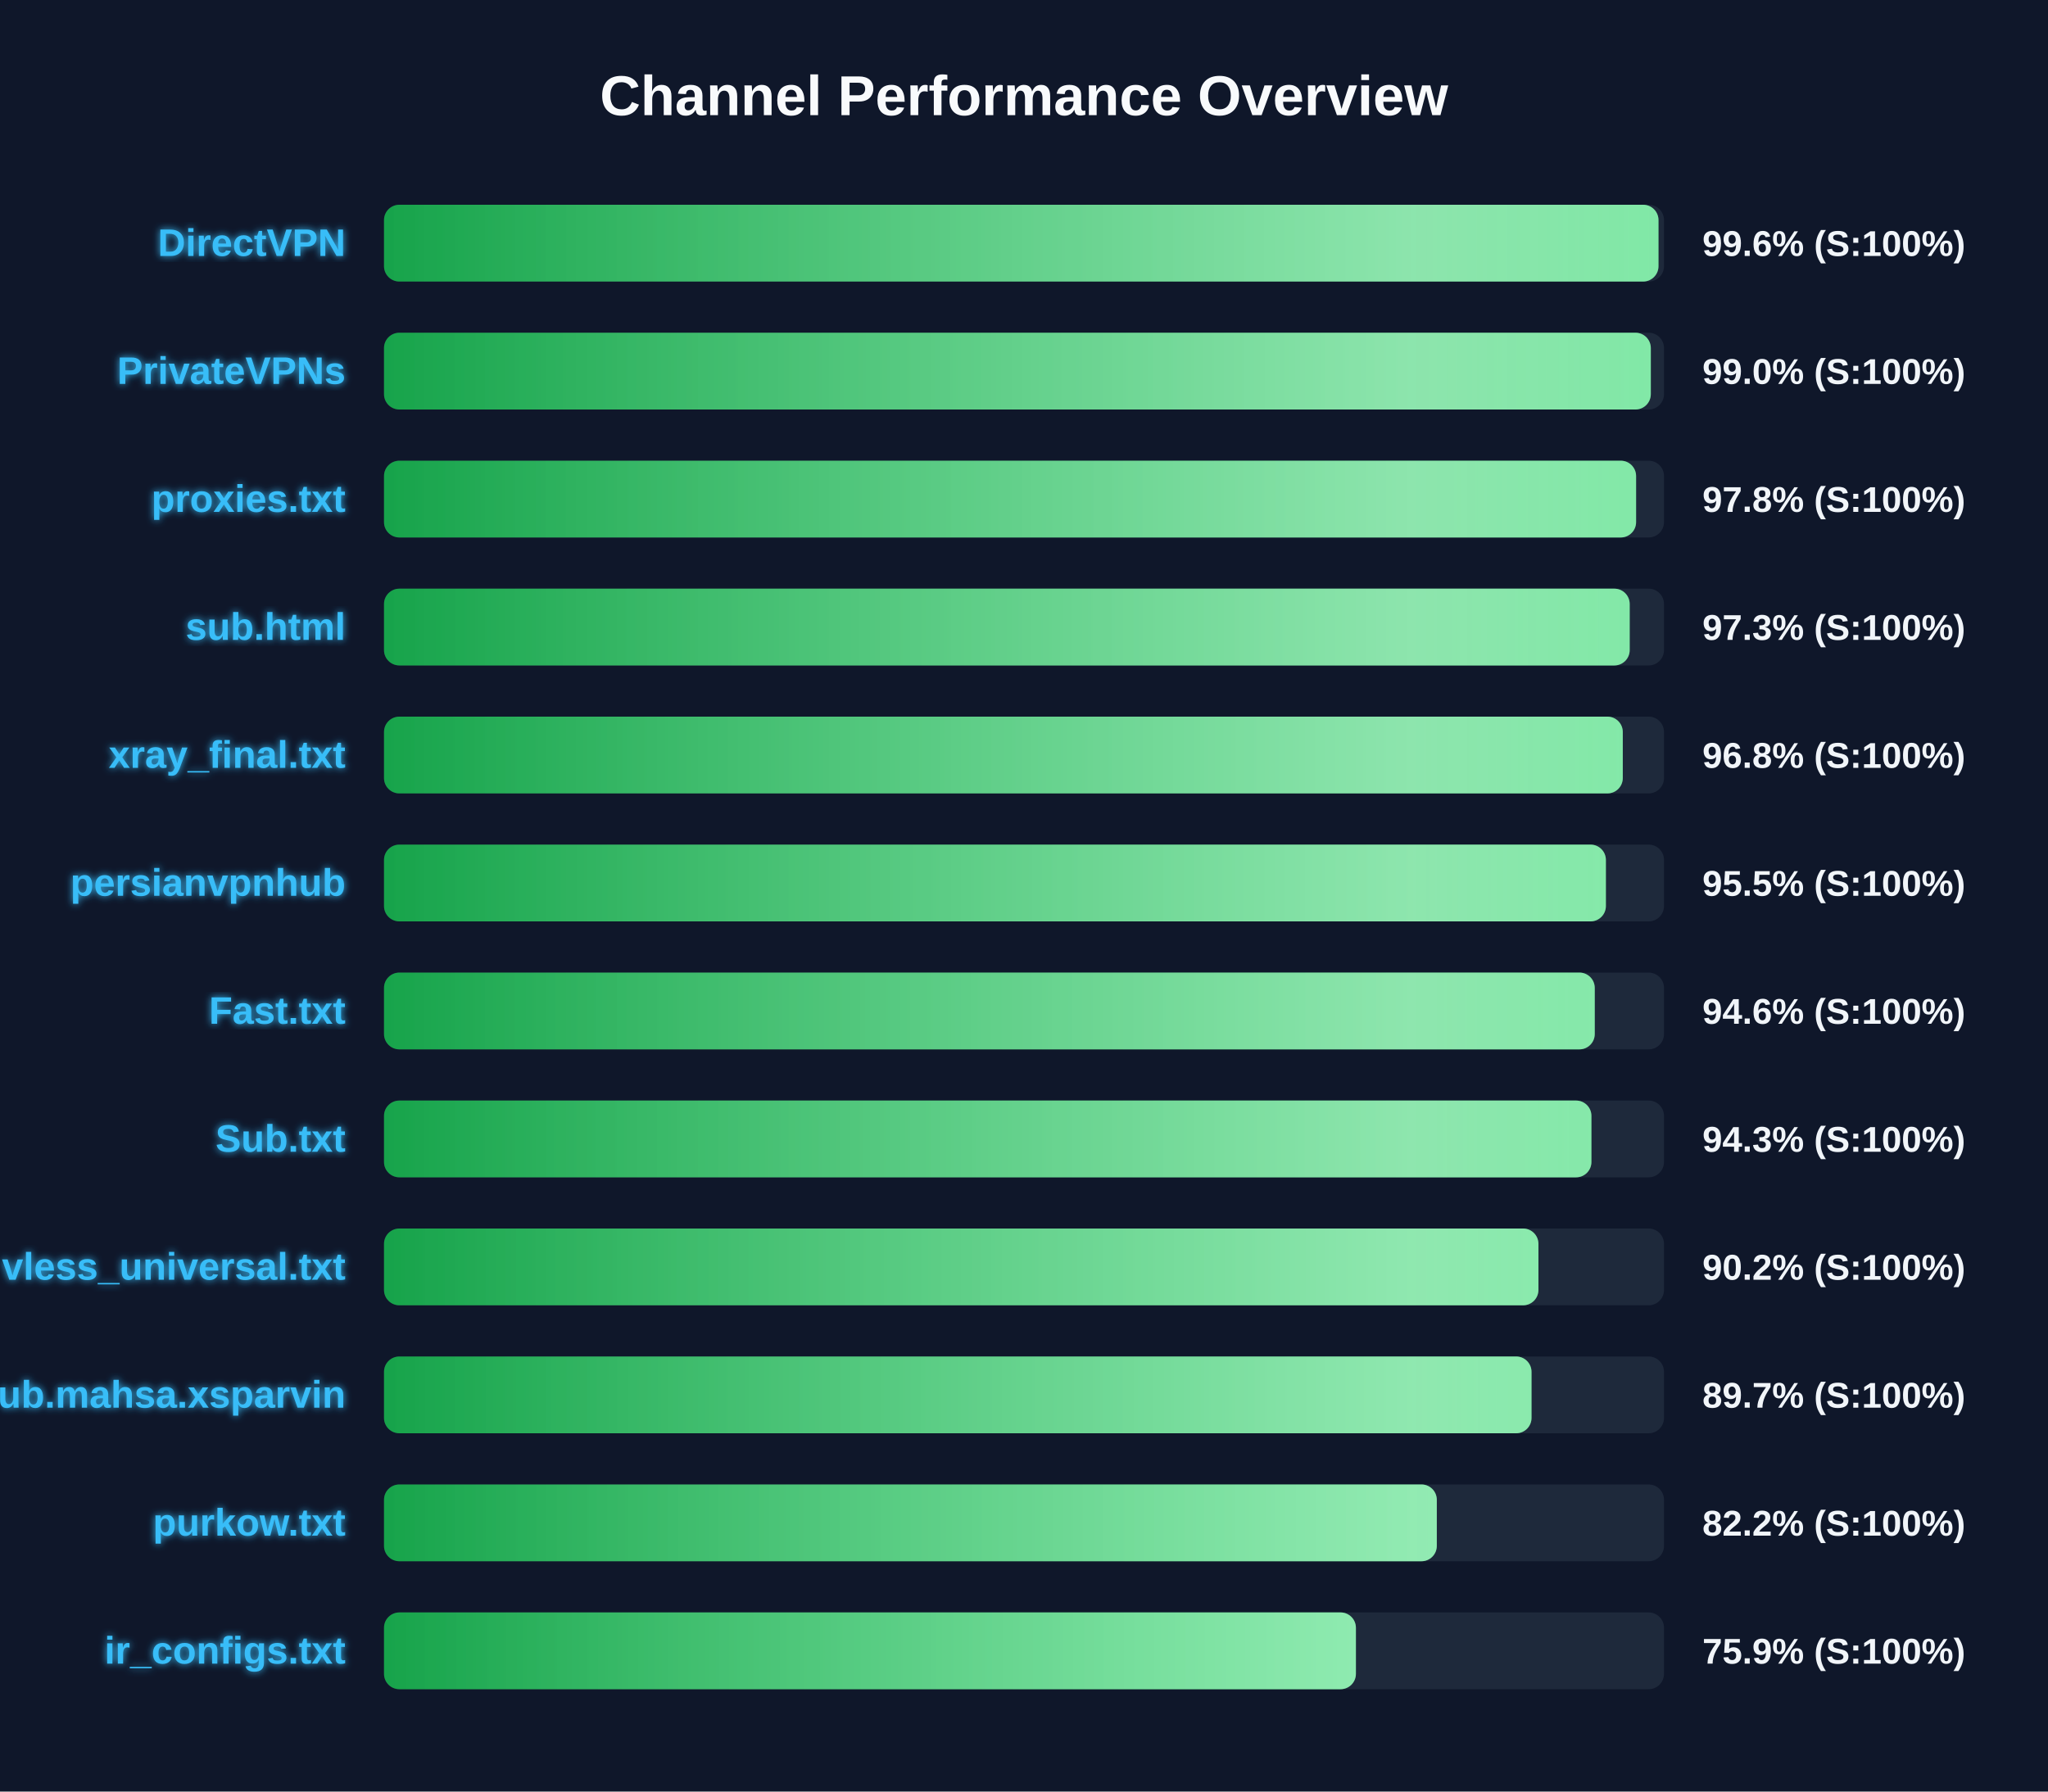
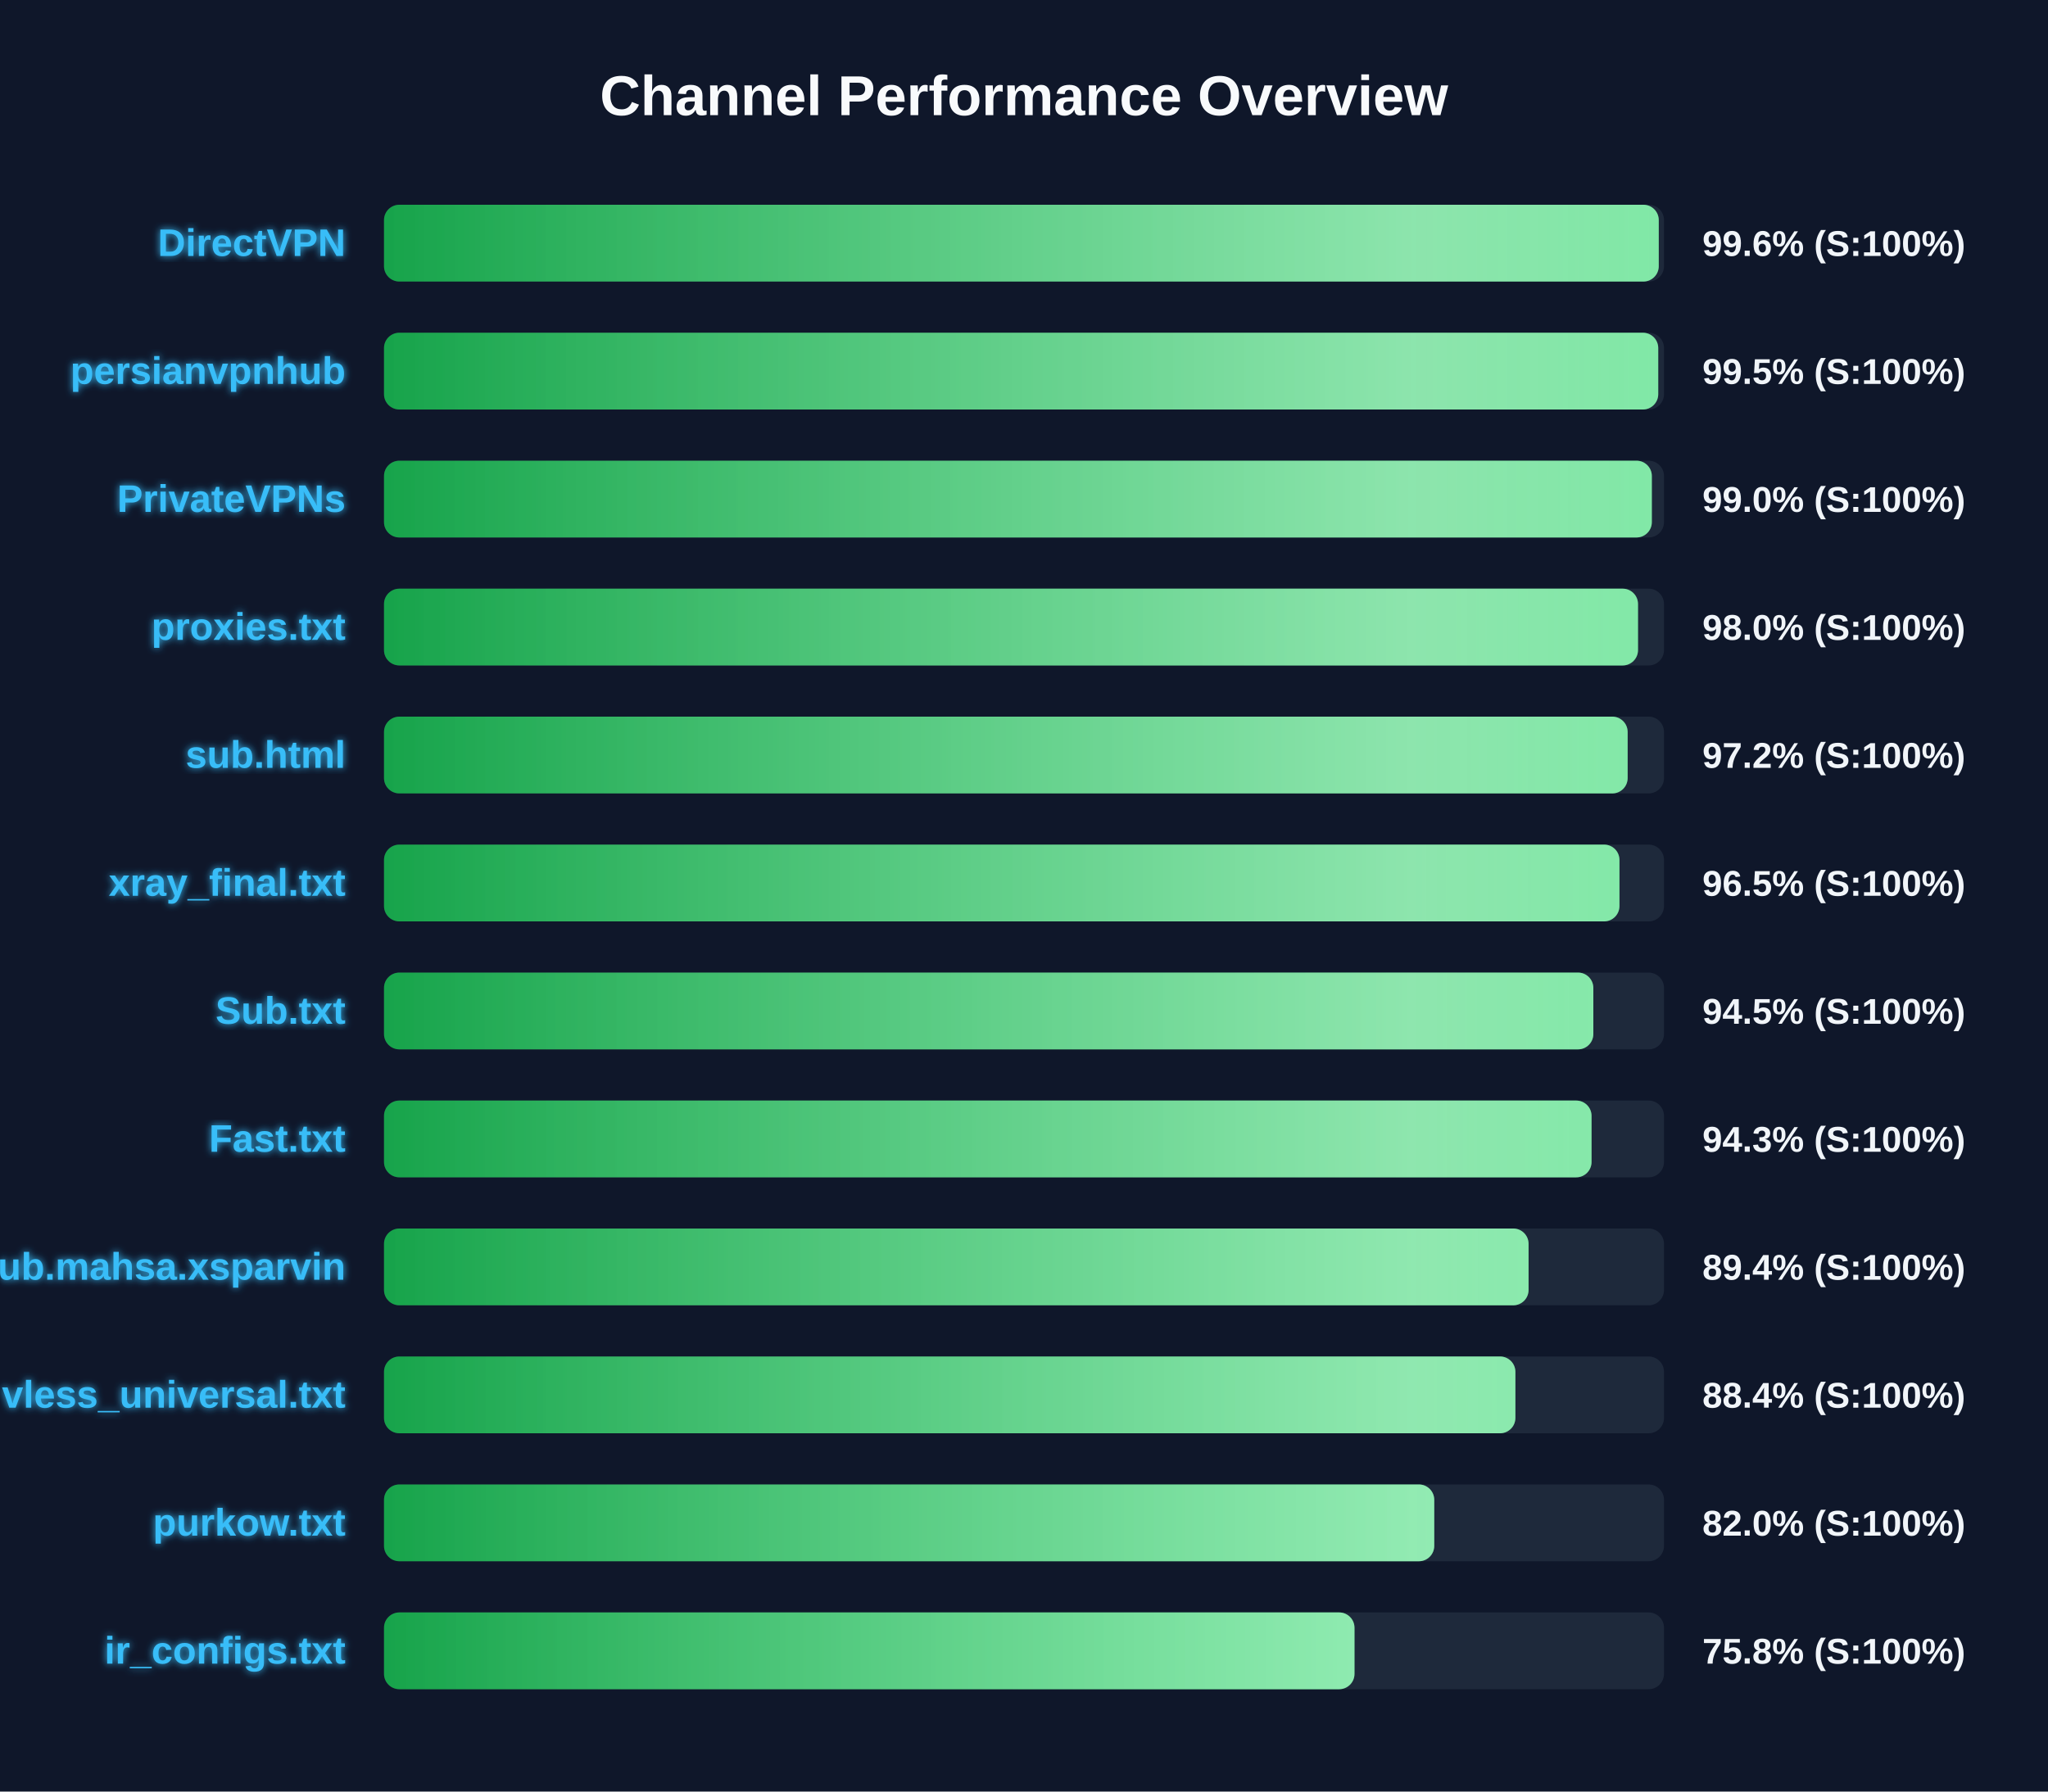
<svg xmlns="http://www.w3.org/2000/svg" width="800" height="700" version="1.1">
  <defs>
    <linearGradient id="grad-green" x1="0%" y1="0%" x2="100%" y2="0%">
      <stop offset="0%" stop-color="#16a34a" />
      <stop offset="100%" stop-color="#4ade80" />
    </linearGradient>
    <linearGradient id="grad-yellow" x1="0%" y1="0%" x2="100%" y2="0%">
      <stop offset="0%" stop-color="#ca8a04" />
      <stop offset="100%" stop-color="#fde047" />
    </linearGradient>
    <linearGradient id="grad-red" x1="0%" y1="0%" x2="100%" y2="0%">
      <stop offset="0%" stop-color="#dc2626" />
      <stop offset="100%" stop-color="#f87171" />
    </linearGradient>
    <linearGradient id="shimmer" x1="0%" y1="0%" x2="100%" y2="0%">
      <stop offset="0%" stop-color="rgba(255,255,255,0)" />
      <stop offset="50%" stop-color="rgba(255,255,255,0.4)" />
      <stop offset="100%" stop-color="rgba(255,255,255,0)" />
    </linearGradient>
    <filter id="glow" x="-20%" y="-20%" width="140%" height="140%">
      <feGaussianBlur stdDeviation="1.5" result="blur" />
      <feComposite in="SourceGraphic" in2="blur" operator="over" />
    </filter>
  </defs>
  <style>
        .bg-rect { fill: #0f172a; }
        .title { font: bold 22px 'Segoe UI', Arial, sans-serif; fill: #f8fafc; }
        .row { font: bold 15px 'Segoe UI', Arial, sans-serif; fill: #38bdf8; filter: url(#glow); }
        .score { font: bold 14px 'Segoe UI', Arial, sans-serif; fill: #f1f5f9; }
        @keyframes shimmer-anim {
            0% { transform: translateX(-100%); }
            100% { transform: translateX(200%); }
        }
        .shimmer-rect {
            animation: shimmer-anim 2.5s infinite linear;
        }
    </style>
  <rect width="100%" height="100%" class="bg-rect" />
  <text x="400" y="45" text-anchor="middle" class="title">Channel Performance Overview</text>
  <rect x="150" y="80" width="500" height="30" fill="#1e293b" rx="6" />
  <clipPath id="clip-0">
-     <rect x="150" y="80" width="497.85" height="30" rx="6" />
+     <rect x="150" y="80" width="497.95" height="30" rx="6" />
  </clipPath>
-   <rect x="150" y="80" width="497.85" height="30" fill="url(#grad-green)" rx="6" />
+   <rect x="150" y="80" width="497.95" height="30" fill="url(#grad-green)" rx="6" />
  <g clip-path="url(#clip-0)">
    <rect x="150" y="80" width="100%" height="30" fill="url(#shimmer)" class="shimmer-rect" />
  </g>
  <text x="135" y="100" text-anchor="end" class="row">DirectVPN</text>
  <text x="665" y="100" text-anchor="start" class="score">99.6% (S:100%)</text>
  <rect x="150" y="130" width="500" height="30" fill="#1e293b" rx="6" />
  <clipPath id="clip-1">
-     <rect x="150" y="130" width="494.85" height="30" rx="6" />
+     <rect x="150" y="130" width="497.75" height="30" rx="6" />
  </clipPath>
-   <rect x="150" y="130" width="494.85" height="30" fill="url(#grad-green)" rx="6" />
+   <rect x="150" y="130" width="497.75" height="30" fill="url(#grad-green)" rx="6" />
  <g clip-path="url(#clip-1)">
    <rect x="150" y="130" width="100%" height="30" fill="url(#shimmer)" class="shimmer-rect" />
  </g>
-   <text x="135" y="150" text-anchor="end" class="row">PrivateVPNs</text>
-   <text x="665" y="150" text-anchor="start" class="score">99.0% (S:100%)</text>
+   <text x="135" y="150" text-anchor="end" class="row">persianvpnhub</text>
+   <text x="665" y="150" text-anchor="start" class="score">99.5% (S:100%)</text>
  <rect x="150" y="180" width="500" height="30" fill="#1e293b" rx="6" />
  <clipPath id="clip-2">
-     <rect x="150" y="180" width="489.1" height="30" rx="6" />
+     <rect x="150" y="180" width="495.25" height="30" rx="6" />
  </clipPath>
-   <rect x="150" y="180" width="489.1" height="30" fill="url(#grad-green)" rx="6" />
+   <rect x="150" y="180" width="495.25" height="30" fill="url(#grad-green)" rx="6" />
  <g clip-path="url(#clip-2)">
    <rect x="150" y="180" width="100%" height="30" fill="url(#shimmer)" class="shimmer-rect" />
  </g>
-   <text x="135" y="200" text-anchor="end" class="row">proxies.txt</text>
-   <text x="665" y="200" text-anchor="start" class="score">97.8% (S:100%)</text>
+   <text x="135" y="200" text-anchor="end" class="row">PrivateVPNs</text>
+   <text x="665" y="200" text-anchor="start" class="score">99.0% (S:100%)</text>
  <rect x="150" y="230" width="500" height="30" fill="#1e293b" rx="6" />
  <clipPath id="clip-3">
-     <rect x="150" y="230" width="486.6" height="30" rx="6" />
+     <rect x="150" y="230" width="489.85" height="30" rx="6" />
  </clipPath>
-   <rect x="150" y="230" width="486.6" height="30" fill="url(#grad-green)" rx="6" />
+   <rect x="150" y="230" width="489.85" height="30" fill="url(#grad-green)" rx="6" />
  <g clip-path="url(#clip-3)">
    <rect x="150" y="230" width="100%" height="30" fill="url(#shimmer)" class="shimmer-rect" />
  </g>
-   <text x="135" y="250" text-anchor="end" class="row">sub.html</text>
-   <text x="665" y="250" text-anchor="start" class="score">97.3% (S:100%)</text>
+   <text x="135" y="250" text-anchor="end" class="row">proxies.txt</text>
+   <text x="665" y="250" text-anchor="start" class="score">98.0% (S:100%)</text>
  <rect x="150" y="280" width="500" height="30" fill="#1e293b" rx="6" />
  <clipPath id="clip-4">
-     <rect x="150" y="280" width="483.9" height="30" rx="6" />
+     <rect x="150" y="280" width="485.8" height="30" rx="6" />
  </clipPath>
-   <rect x="150" y="280" width="483.9" height="30" fill="url(#grad-green)" rx="6" />
+   <rect x="150" y="280" width="485.8" height="30" fill="url(#grad-green)" rx="6" />
  <g clip-path="url(#clip-4)">
    <rect x="150" y="280" width="100%" height="30" fill="url(#shimmer)" class="shimmer-rect" />
  </g>
-   <text x="135" y="300" text-anchor="end" class="row">xray_final.txt</text>
-   <text x="665" y="300" text-anchor="start" class="score">96.8% (S:100%)</text>
+   <text x="135" y="300" text-anchor="end" class="row">sub.html</text>
+   <text x="665" y="300" text-anchor="start" class="score">97.2% (S:100%)</text>
  <rect x="150" y="330" width="500" height="30" fill="#1e293b" rx="6" />
  <clipPath id="clip-5">
-     <rect x="150" y="330" width="477.3" height="30" rx="6" />
+     <rect x="150" y="330" width="482.6" height="30" rx="6" />
  </clipPath>
-   <rect x="150" y="330" width="477.3" height="30" fill="url(#grad-green)" rx="6" />
+   <rect x="150" y="330" width="482.6" height="30" fill="url(#grad-green)" rx="6" />
  <g clip-path="url(#clip-5)">
    <rect x="150" y="330" width="100%" height="30" fill="url(#shimmer)" class="shimmer-rect" />
  </g>
-   <text x="135" y="350" text-anchor="end" class="row">persianvpnhub</text>
-   <text x="665" y="350" text-anchor="start" class="score">95.5% (S:100%)</text>
+   <text x="135" y="350" text-anchor="end" class="row">xray_final.txt</text>
+   <text x="665" y="350" text-anchor="start" class="score">96.5% (S:100%)</text>
  <rect x="150" y="380" width="500" height="30" fill="#1e293b" rx="6" />
  <clipPath id="clip-6">
-     <rect x="150" y="380" width="472.95" height="30" rx="6" />
+     <rect x="150" y="380" width="472.4" height="30" rx="6" />
  </clipPath>
-   <rect x="150" y="380" width="472.95" height="30" fill="url(#grad-green)" rx="6" />
+   <rect x="150" y="380" width="472.4" height="30" fill="url(#grad-green)" rx="6" />
  <g clip-path="url(#clip-6)">
    <rect x="150" y="380" width="100%" height="30" fill="url(#shimmer)" class="shimmer-rect" />
  </g>
-   <text x="135" y="400" text-anchor="end" class="row">Fast.txt</text>
-   <text x="665" y="400" text-anchor="start" class="score">94.6% (S:100%)</text>
+   <text x="135" y="400" text-anchor="end" class="row">Sub.txt</text>
+   <text x="665" y="400" text-anchor="start" class="score">94.5% (S:100%)</text>
  <rect x="150" y="430" width="500" height="30" fill="#1e293b" rx="6" />
  <clipPath id="clip-7">
-     <rect x="150" y="430" width="471.65" height="30" rx="6" />
+     <rect x="150" y="430" width="471.7" height="30" rx="6" />
  </clipPath>
-   <rect x="150" y="430" width="471.65" height="30" fill="url(#grad-green)" rx="6" />
+   <rect x="150" y="430" width="471.7" height="30" fill="url(#grad-green)" rx="6" />
  <g clip-path="url(#clip-7)">
    <rect x="150" y="430" width="100%" height="30" fill="url(#shimmer)" class="shimmer-rect" />
  </g>
-   <text x="135" y="450" text-anchor="end" class="row">Sub.txt</text>
+   <text x="135" y="450" text-anchor="end" class="row">Fast.txt</text>
  <text x="665" y="450" text-anchor="start" class="score">94.3% (S:100%)</text>
  <rect x="150" y="480" width="500" height="30" fill="#1e293b" rx="6" />
  <clipPath id="clip-8">
-     <rect x="150" y="480" width="450.95" height="30" rx="6" />
+     <rect x="150" y="480" width="447.1" height="30" rx="6" />
  </clipPath>
-   <rect x="150" y="480" width="450.95" height="30" fill="url(#grad-green)" rx="6" />
+   <rect x="150" y="480" width="447.1" height="30" fill="url(#grad-green)" rx="6" />
  <g clip-path="url(#clip-8)">
    <rect x="150" y="480" width="100%" height="30" fill="url(#shimmer)" class="shimmer-rect" />
  </g>
-   <text x="135" y="500" text-anchor="end" class="row">vless_universal.txt</text>
-   <text x="665" y="500" text-anchor="start" class="score">90.2% (S:100%)</text>
+   <text x="135" y="500" text-anchor="end" class="row">Sub.mahsa.xsparvin</text>
+   <text x="665" y="500" text-anchor="start" class="score">89.4% (S:100%)</text>
  <rect x="150" y="530" width="500" height="30" fill="#1e293b" rx="6" />
  <clipPath id="clip-9">
-     <rect x="150" y="530" width="448.25" height="30" rx="6" />
+     <rect x="150" y="530" width="441.95" height="30" rx="6" />
  </clipPath>
-   <rect x="150" y="530" width="448.25" height="30" fill="url(#grad-green)" rx="6" />
+   <rect x="150" y="530" width="441.95" height="30" fill="url(#grad-green)" rx="6" />
  <g clip-path="url(#clip-9)">
    <rect x="150" y="530" width="100%" height="30" fill="url(#shimmer)" class="shimmer-rect" />
  </g>
-   <text x="135" y="550" text-anchor="end" class="row">Sub.mahsa.xsparvin</text>
-   <text x="665" y="550" text-anchor="start" class="score">89.7% (S:100%)</text>
+   <text x="135" y="550" text-anchor="end" class="row">vless_universal.txt</text>
+   <text x="665" y="550" text-anchor="start" class="score">88.4% (S:100%)</text>
  <rect x="150" y="580" width="500" height="30" fill="#1e293b" rx="6" />
  <clipPath id="clip-10">
-     <rect x="150" y="580" width="411.25" height="30" rx="6" />
+     <rect x="150" y="580" width="410.25" height="30" rx="6" />
  </clipPath>
-   <rect x="150" y="580" width="411.25" height="30" fill="url(#grad-green)" rx="6" />
+   <rect x="150" y="580" width="410.25" height="30" fill="url(#grad-green)" rx="6" />
  <g clip-path="url(#clip-10)">
    <rect x="150" y="580" width="100%" height="30" fill="url(#shimmer)" class="shimmer-rect" />
  </g>
  <text x="135" y="600" text-anchor="end" class="row">purkow.txt</text>
-   <text x="665" y="600" text-anchor="start" class="score">82.2% (S:100%)</text>
+   <text x="665" y="600" text-anchor="start" class="score">82.0% (S:100%)</text>
  <rect x="150" y="630" width="500" height="30" fill="#1e293b" rx="6" />
  <clipPath id="clip-11">
-     <rect x="150" y="630" width="379.65" height="30" rx="6" />
+     <rect x="150" y="630" width="379.1" height="30" rx="6" />
  </clipPath>
-   <rect x="150" y="630" width="379.65" height="30" fill="url(#grad-green)" rx="6" />
+   <rect x="150" y="630" width="379.1" height="30" fill="url(#grad-green)" rx="6" />
  <g clip-path="url(#clip-11)">
    <rect x="150" y="630" width="100%" height="30" fill="url(#shimmer)" class="shimmer-rect" />
  </g>
  <text x="135" y="650" text-anchor="end" class="row">ir_configs.txt</text>
-   <text x="665" y="650" text-anchor="start" class="score">75.9% (S:100%)</text>
+   <text x="665" y="650" text-anchor="start" class="score">75.8% (S:100%)</text>
</svg>
